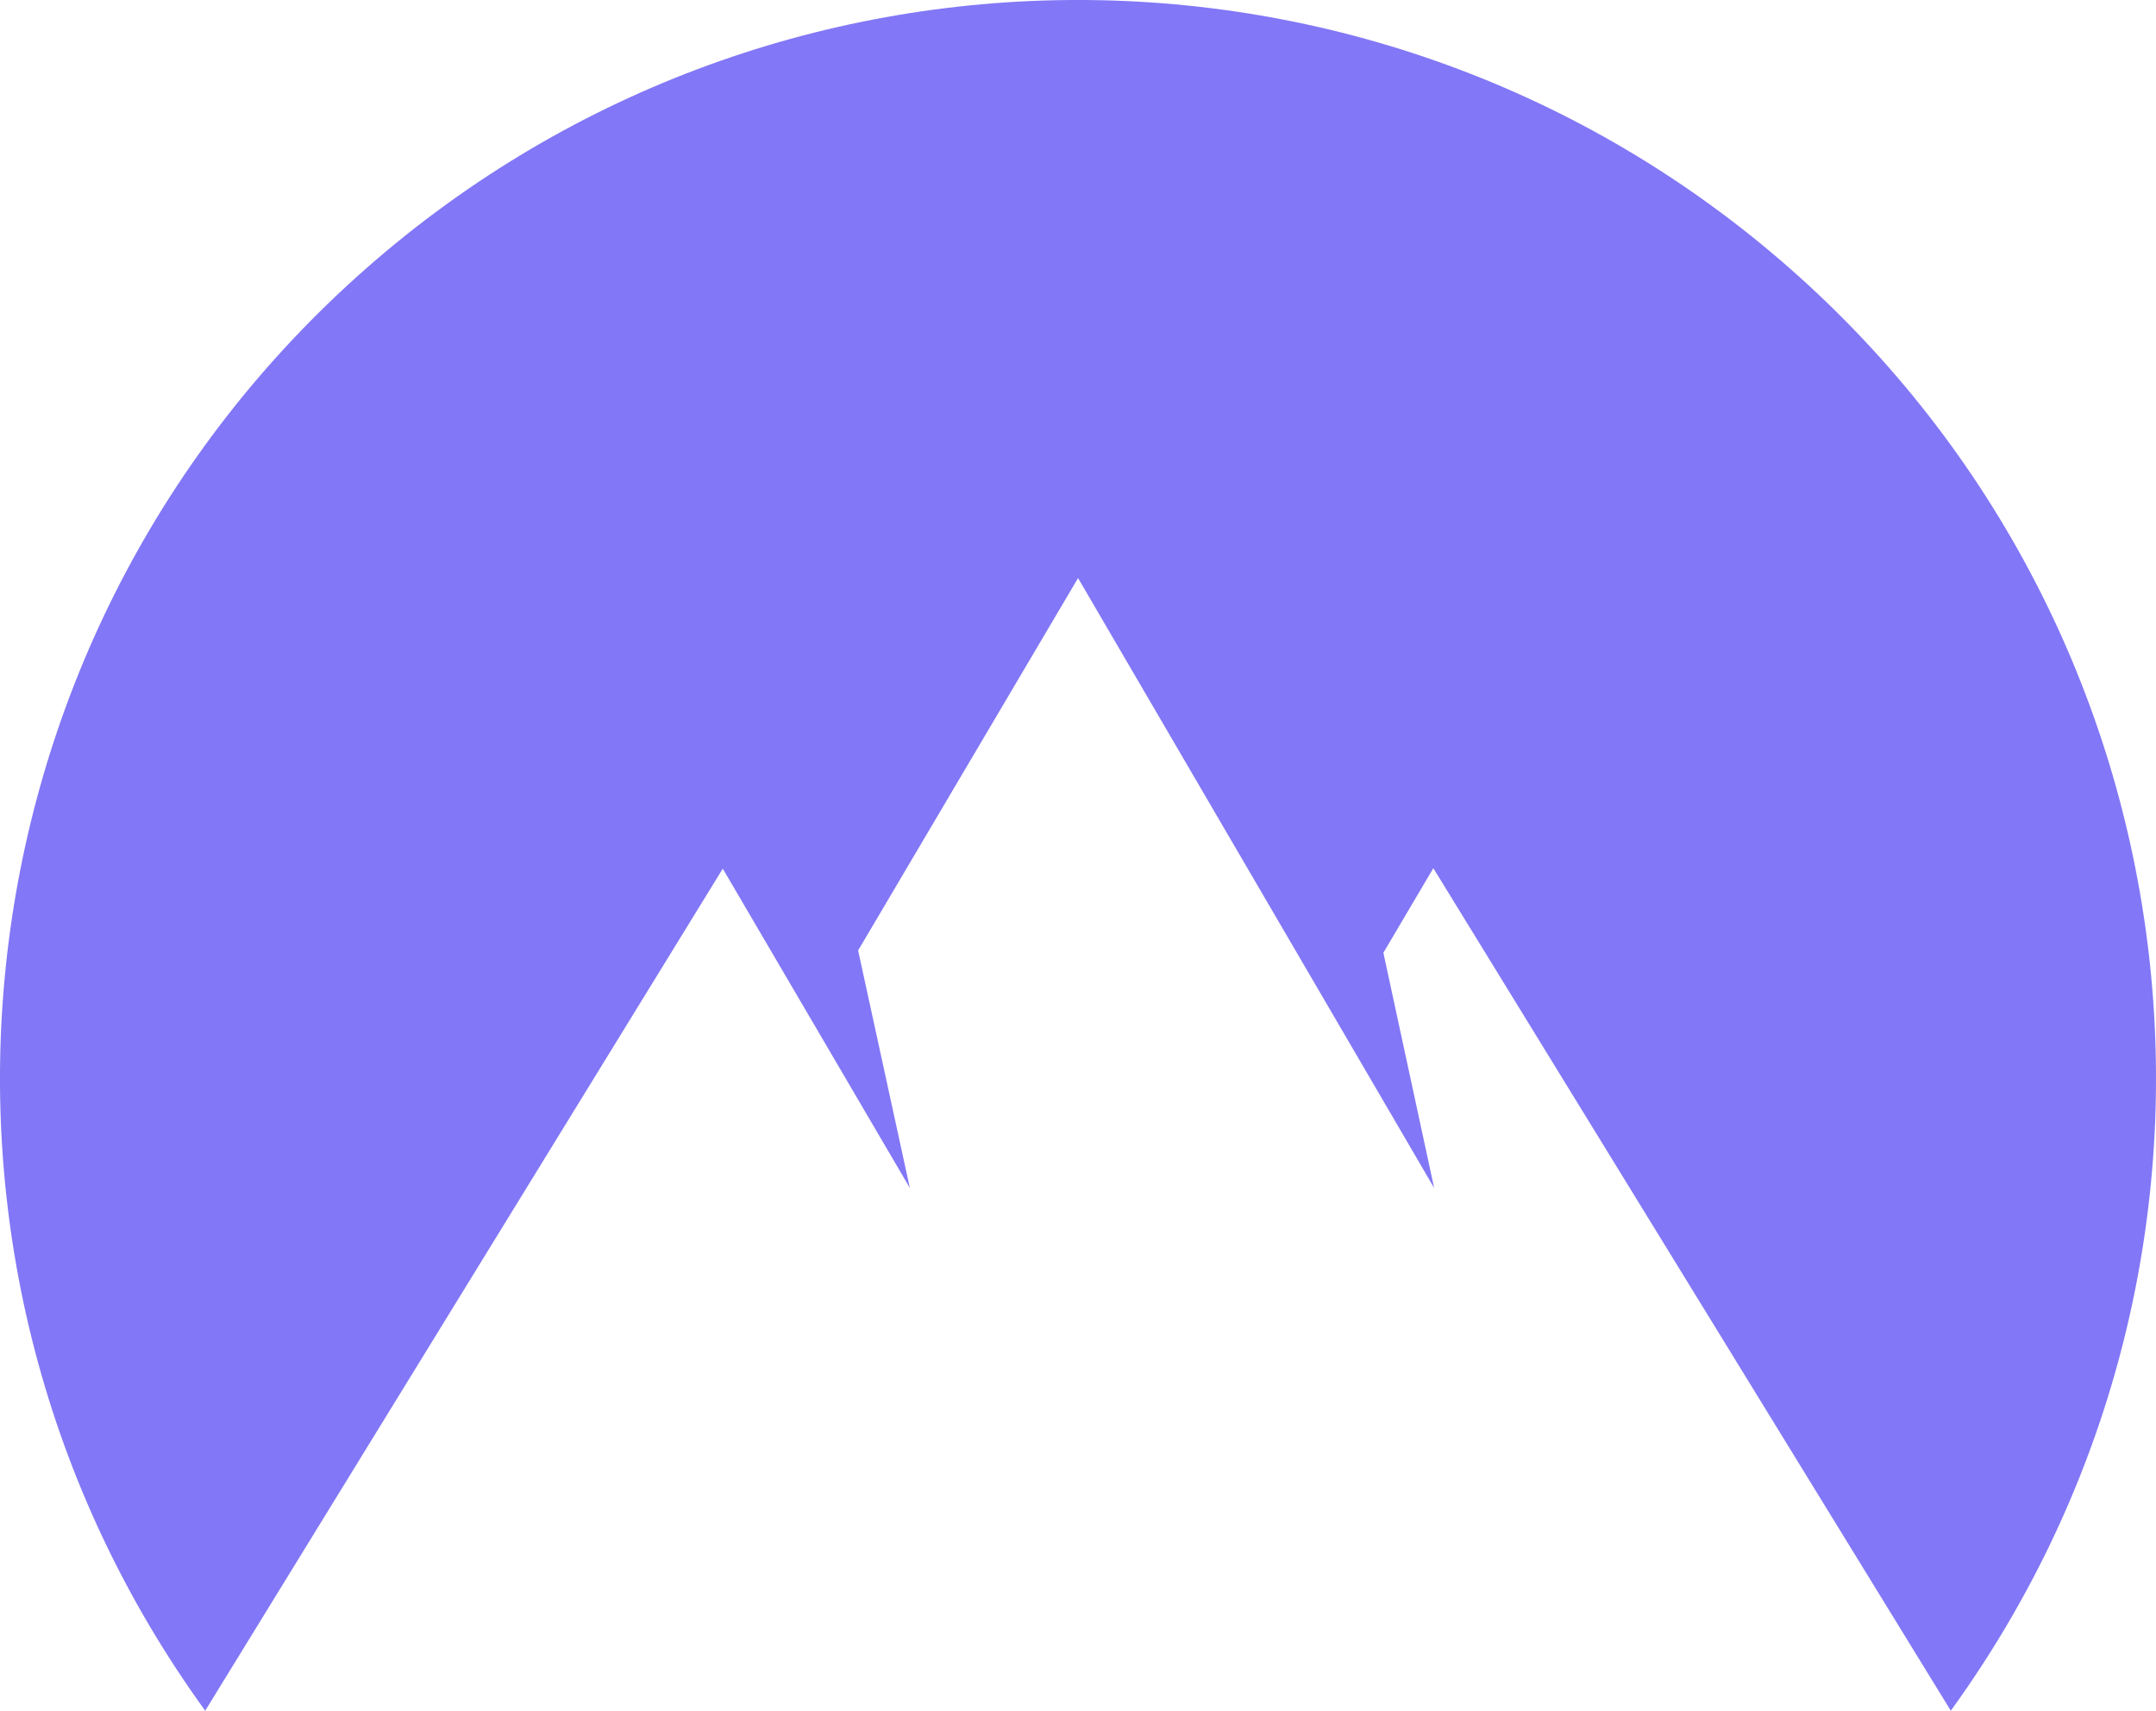
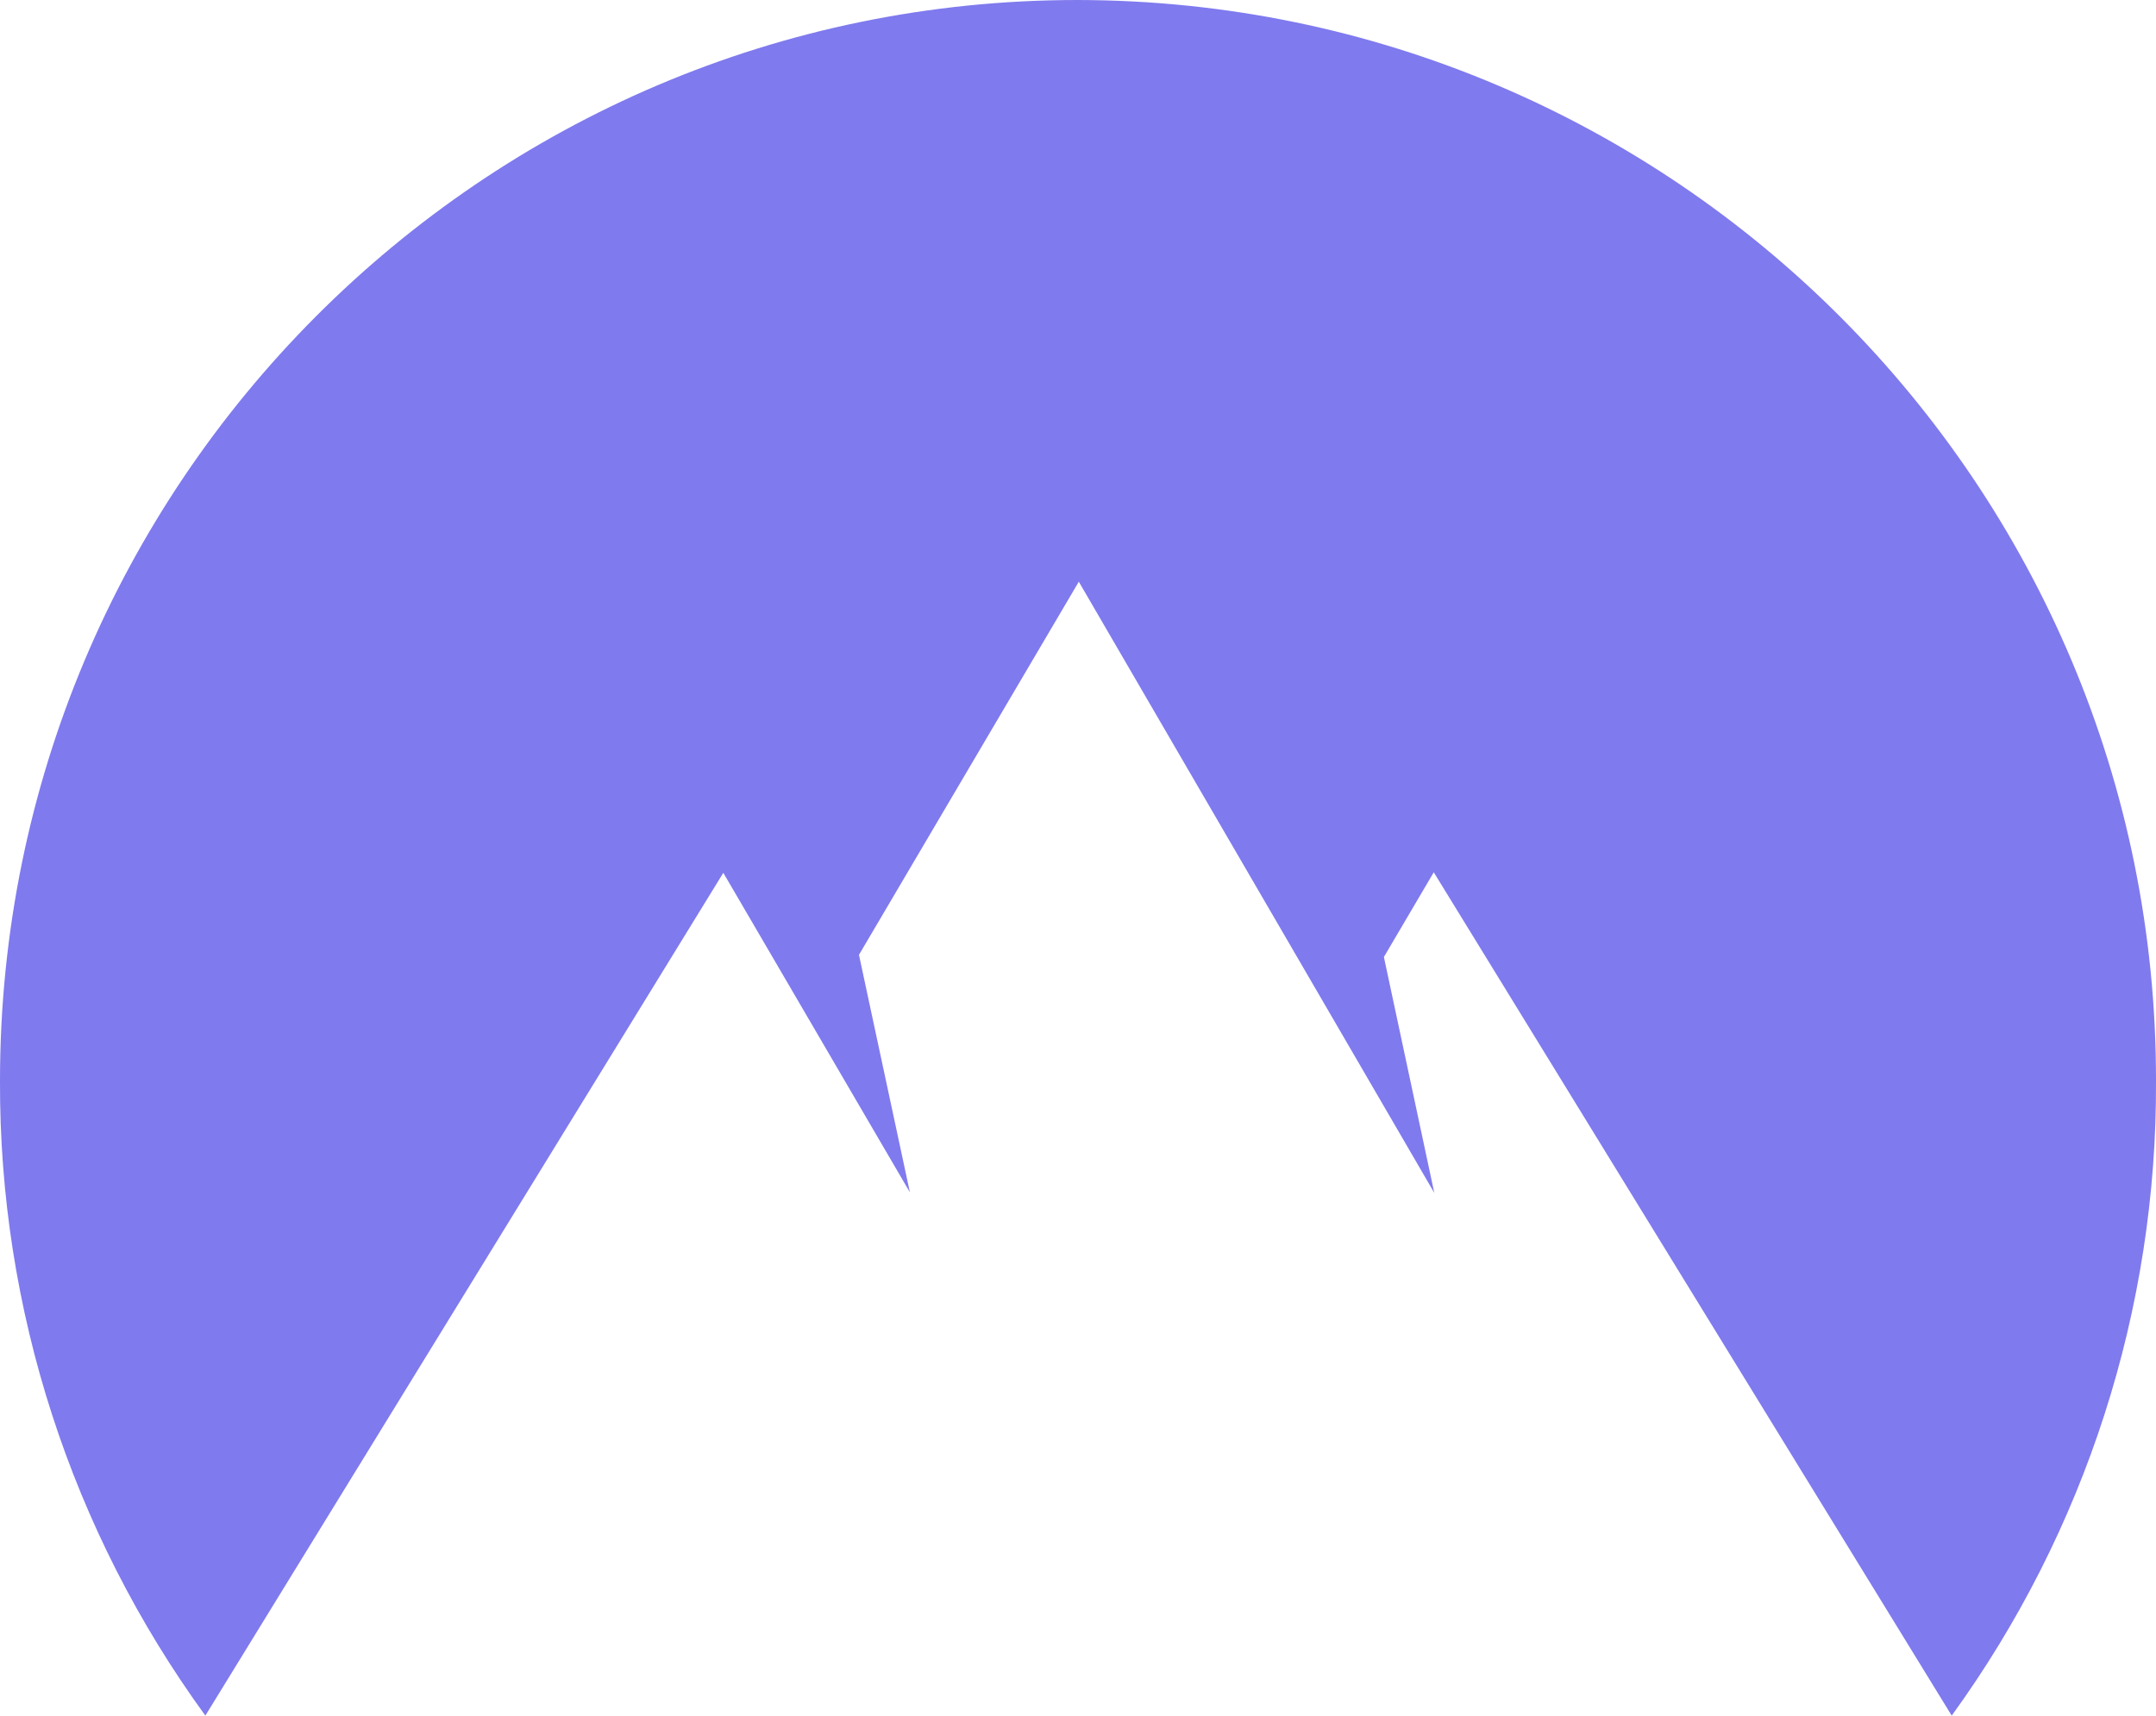
- <svg xmlns="http://www.w3.org/2000/svg" viewBox="0 0 40.094 31.813">
-   <path d="M3.816 31.813c-6.019-8.303-4.8-19.81 2.822-26.669 7.624-6.859 19.194-6.859 26.818 0 7.623 6.86 8.84 18.366 2.822 26.669l-9.623-15.668-.929 1.573.944 4.374-6.622-11.342-4.09 6.925.962 4.417-3.479-5.938z" fill="#8277f6" />
+ <svg xmlns="http://www.w3.org/2000/svg" viewBox="0 0 40.21 32">
+   <path fill="#7f7aee" d="M3.83 32A20 20 0 0 1 0 20.16C0 9.03 9 0 20.1 0a20.14 20.14 0 0 1 20.11 20.16A20 20 0 0 1 36.4 32l-9.66-15.73-.93 1.58.94 4.4-6.63-11.4-4.1 6.96.95 4.43-3.48-5.96z" />
</svg>
